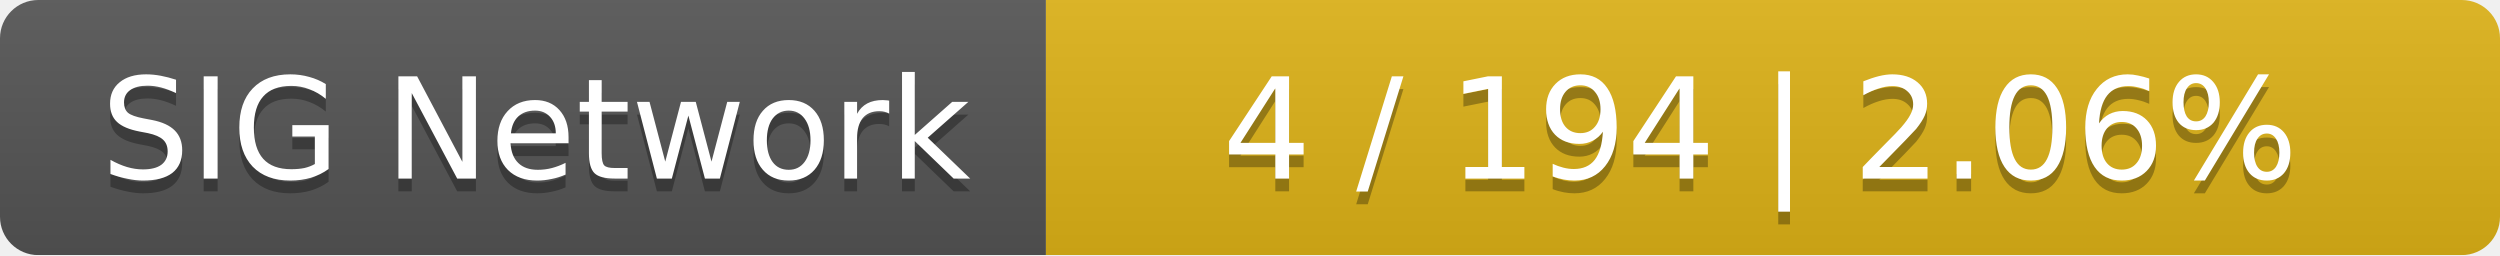
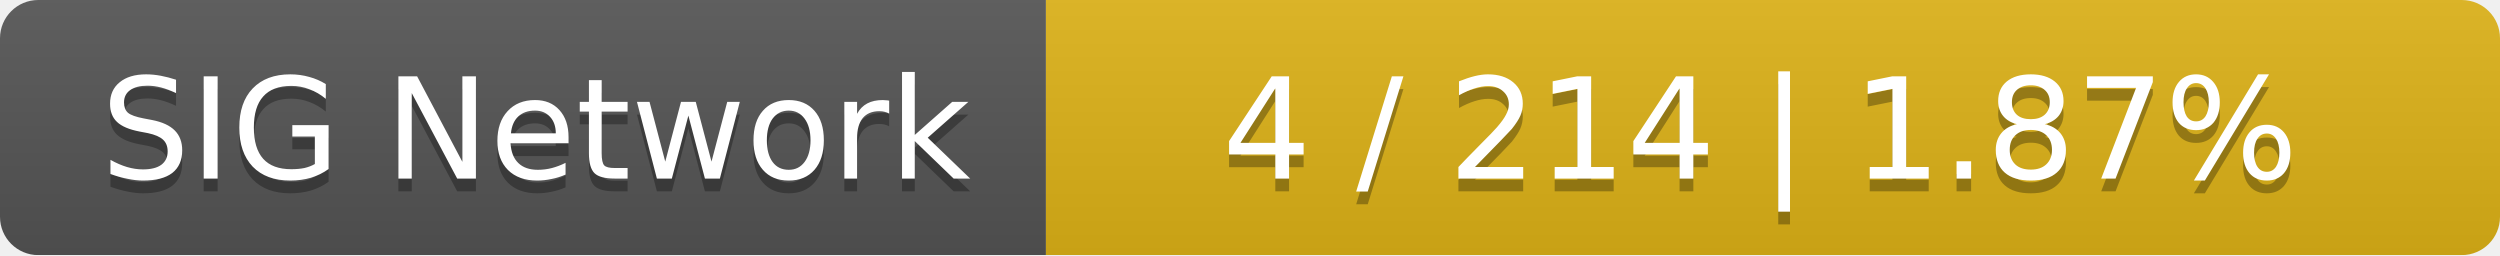
<svg xmlns="http://www.w3.org/2000/svg" width="196" height="20">
  <linearGradient id="smooth" x2="0" y2="100%">
    <stop offset="0" stop-color="#bbb" stop-opacity=".1" />
    <stop offset="1" stop-opacity=".1" />
  </linearGradient>
  <mask id="round">
    <rect width="196" height="20" rx="3" fill="#fff" />
  </mask>
  <g mask="url(#round)">
    <rect width="82" height="20" fill="#555" />
    <rect x="82" width="114" height="20" fill="#dfb317" />
    <rect width="196" height="20" fill="url(#smooth)" />
  </g>
  <g fill="#fff" text-anchor="middle" font-family="DejaVu Sans,Verdana,Geneva,sans-serif" font-size="11">
    <text x="42" y="15" fill="#010101" fill-opacity=".3">SIG Network</text>
    <text x="42" y="14">SIG Network</text>
-     <text x="138" y="15" fill="#010101" fill-opacity=".3">4 / 194    |    2.06%</text>
-     <text x="138" y="14">4 / 194    |    2.06%</text>
+     <text x="138" y="15" fill="#010101" fill-opacity=".3">4 / 214    |    1.87%</text>
+     <text x="138" y="14">4 / 214    |    1.87%</text>
  </g>
</svg>
